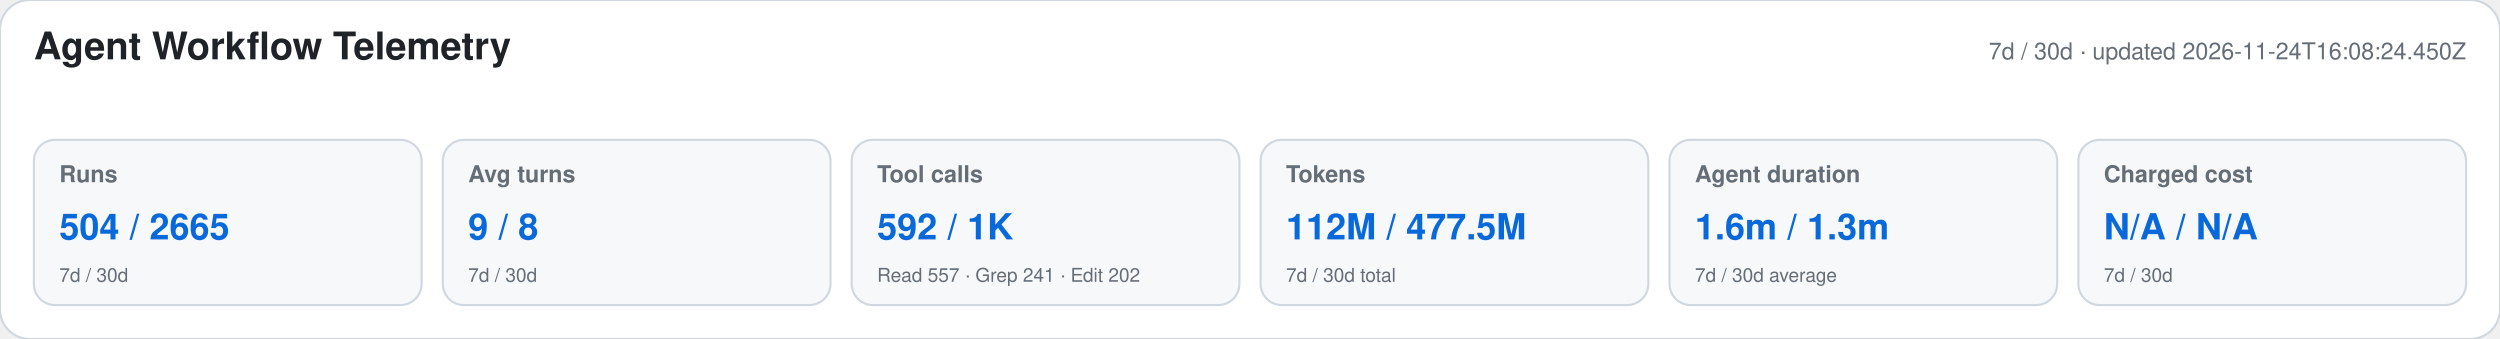
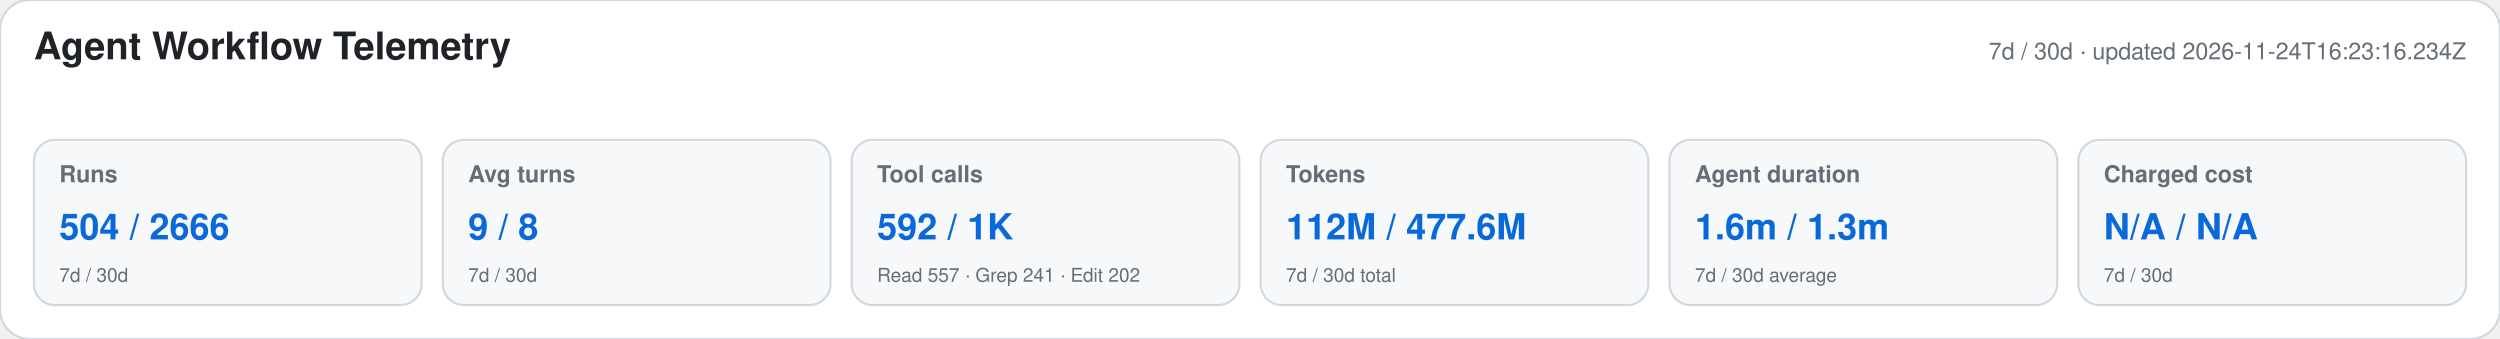
<svg xmlns="http://www.w3.org/2000/svg" width="1180" height="160" viewBox="0 0 1180 160" role="img" aria-labelledby="title desc">
  <style>text{font-family:-apple-system,BlinkMacSystemFont,"Segoe UI",Helvetica,Arial,sans-serif}.heading{font-size:18px;font-weight:650;fill:#1f2328}.meta,.label,.secondary{fill:#656d76}.meta,.label{font-size:11px}.label{font-weight:600}.primary{font-size:17px;font-weight:700;fill:#0969da}.secondary{font-size:9px}</style>
  <rect width="1180" height="160" rx="14" fill="#ffffff" stroke="#d0d7de" />
  <text x="16" y="28" class="heading">Agent Workflow Telemetry</text>
-   <text x="1164" y="28" text-anchor="end" class="meta">7d / 30d · updated 2026-11-24T16:08:24.450Z</text>
+   <text x="1164" y="28" text-anchor="end" class="meta">7d / 30d · updated 2026-11-24T16:23:16.234Z</text>
  <g>
    <rect x="16" y="66" width="183" height="78" rx="10" fill="#f6f8fa" stroke="#d0d7de" />
    <text x="28" y="86" class="label">Runs</text>
-     <text x="28" y="113" class="primary">504 / 2665</text>
+     <text x="28" y="113" class="primary">504 / 2666</text>
    <text x="28" y="133" class="secondary">7d / 30d</text>
  </g>
  <g>
    <rect x="209" y="66" width="183" height="78" rx="10" fill="#f6f8fa" stroke="#d0d7de" />
    <text x="221" y="86" class="label">Avg turns</text>
    <text x="221" y="113" class="primary">9 / 8</text>
    <text x="221" y="133" class="secondary">7d / 30d</text>
  </g>
  <g>
    <rect x="402" y="66" width="183" height="78" rx="10" fill="#f6f8fa" stroke="#d0d7de" />
    <text x="414" y="86" class="label">Tool calls</text>
    <text x="414" y="113" class="primary">592 / 1K</text>
    <text x="414" y="133" class="secondary">Read 557 · Grep 241 · Edit 202</text>
  </g>
  <g>
    <rect x="595" y="66" width="183" height="78" rx="10" fill="#f6f8fa" stroke="#d0d7de" />
    <text x="607" y="86" class="label">Tokens</text>
-     <text x="607" y="113" class="primary">112M / 477.5M</text>
+     <text x="607" y="113" class="primary">112M / 477.6M</text>
    <text x="607" y="133" class="secondary">7d / 30d total</text>
  </g>
  <g>
    <rect x="788" y="66" width="183" height="78" rx="10" fill="#f6f8fa" stroke="#d0d7de" />
    <text x="800" y="86" class="label">Agent duration</text>
    <text x="800" y="113" class="primary">1.6m / 1.3m</text>
    <text x="800" y="133" class="secondary">7d / 30d average</text>
  </g>
  <g>
    <rect x="981" y="66" width="183" height="78" rx="10" fill="#f6f8fa" stroke="#d0d7de" />
    <text x="993" y="86" class="label">Charged cost</text>
    <text x="993" y="113" class="primary">N/A / N/A</text>
    <text x="993" y="133" class="secondary">7d / 30d</text>
  </g>
</svg>
